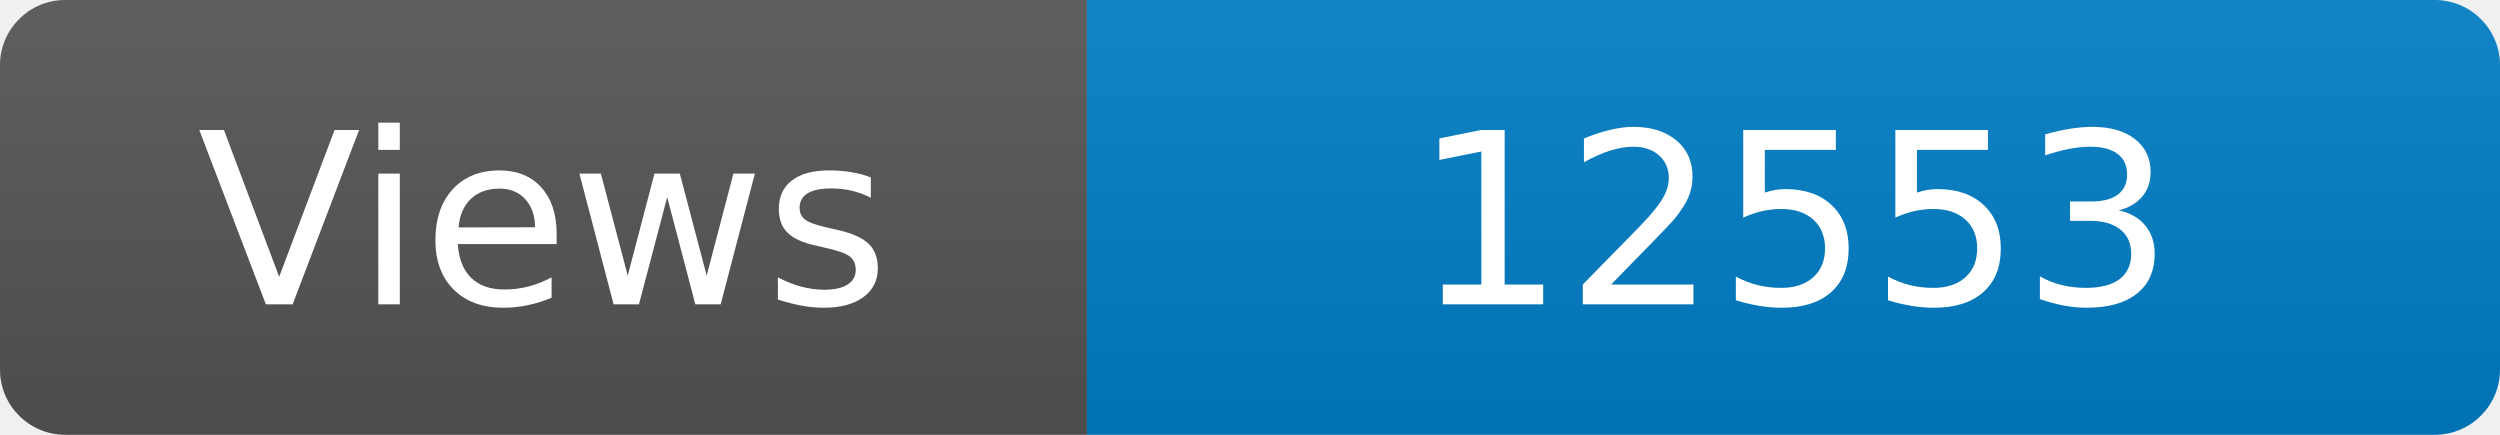
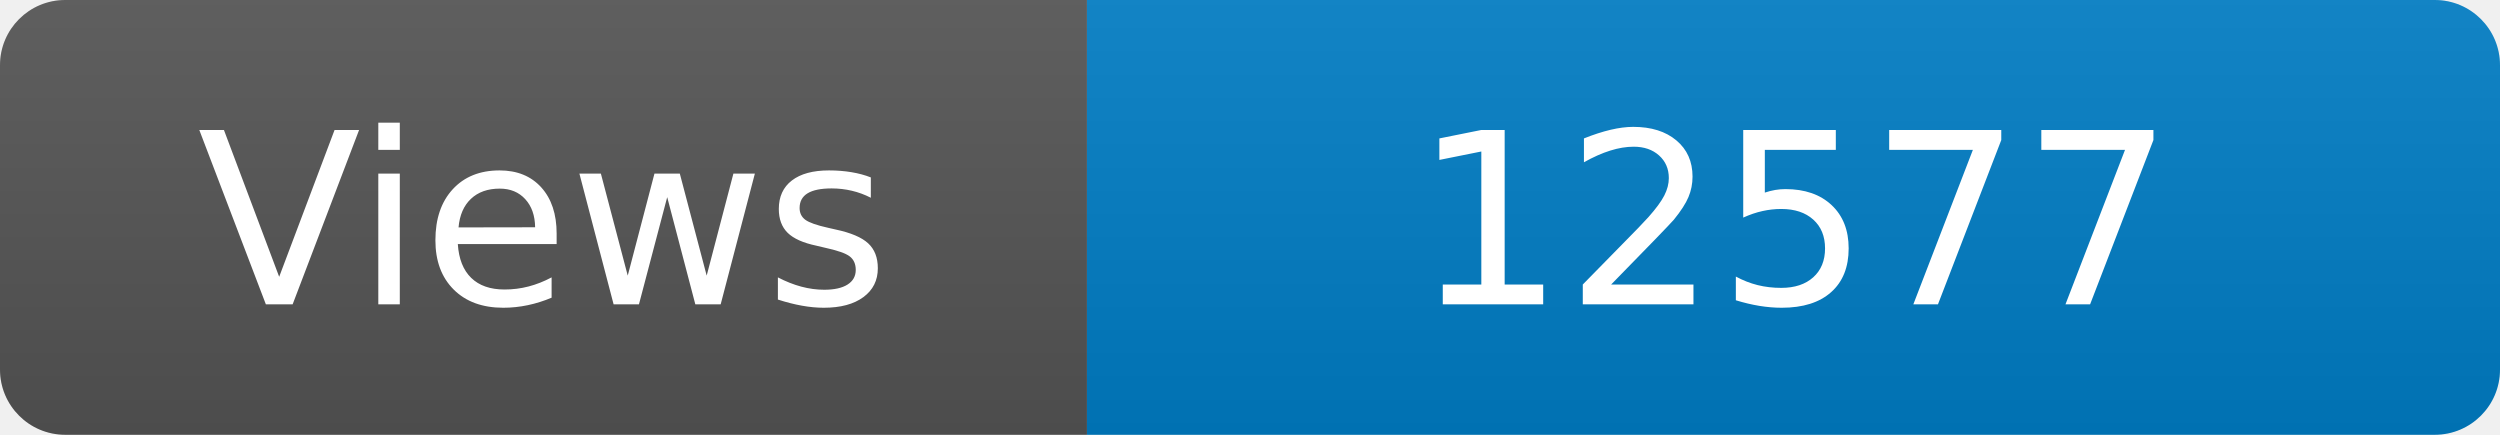
<svg xmlns="http://www.w3.org/2000/svg" width="115" height="20" role="img" aria-label="Maintained?: yes">
  <linearGradient id="s" x2="0" y2="100%">
    <stop offset="0" stop-color="#bbb" stop-opacity=".1" />
    <stop offset="1" stop-opacity=".1" />
  </linearGradient>
  <clipPath id="r">
    <rect width="115" height="20" rx="3" fill="#fff" />
  </clipPath>
  <g clip-path="url(#r)">
    <rect width="50" height="20" fill="#555" />
    <rect x="50" width="160" height="20" fill="#007ec6" />
    <rect width="115" height="20" fill="url(#s)" />
  </g>
  <g fill="#fff" text-anchor="middle" font-family="Verdana,Geneva,DejaVu Sans,sans-serif" font-size="110">
    <text x="250" y="140" transform="scale(.1)" fill="#fff">Views</text>
-     <text x="825" y="140" transform="scale(.1)" fill="#fff">12553</text>
+     <text x="825" y="140" transform="scale(.1)" fill="#fff">12577</text>
  </g>
</svg>
